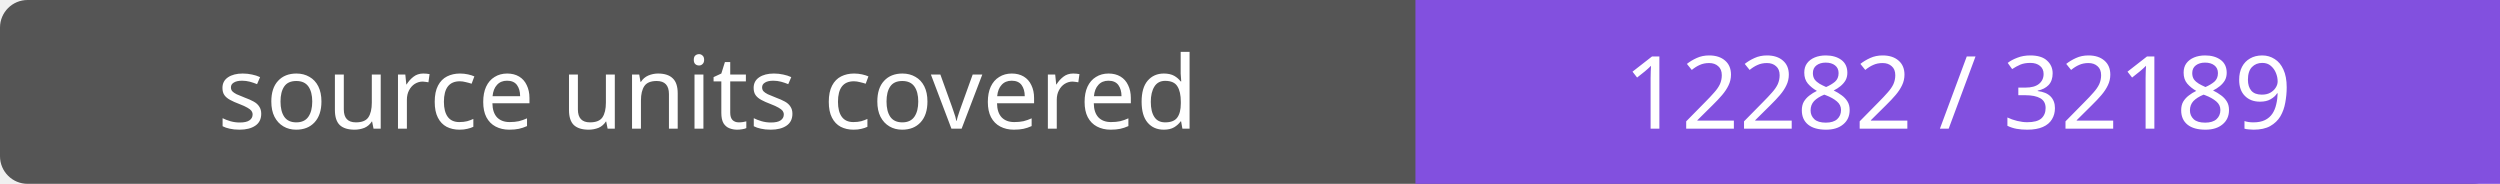
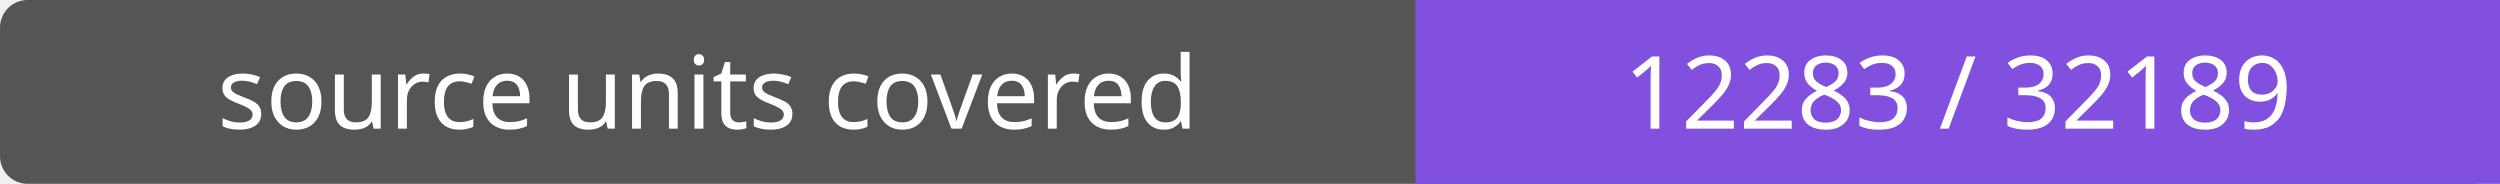
- <svg xmlns="http://www.w3.org/2000/svg" width="272" height="20" role="img" aria-label="source units covered: 12282 / 32189">
+ <svg xmlns="http://www.w3.org/2000/svg" width="272" height="20" role="img" aria-label="source units covered: 12283 / 32189">
  <rect width="272" height="20" rx="3" fill="#555" />
  <path fill="#8250df" d="M154 0h118v20H154z" />
  <g fill="#fff" text-anchor="middle" font-family="Verdana,sans-serif" font-size="11">
    <text x="77.0" y="14">source units covered</text>
-     <text x="213.0" y="14">12282 / 32189</text>
+     <text x="213.0" y="14">12283 / 32189</text>
  </g>
</svg>
